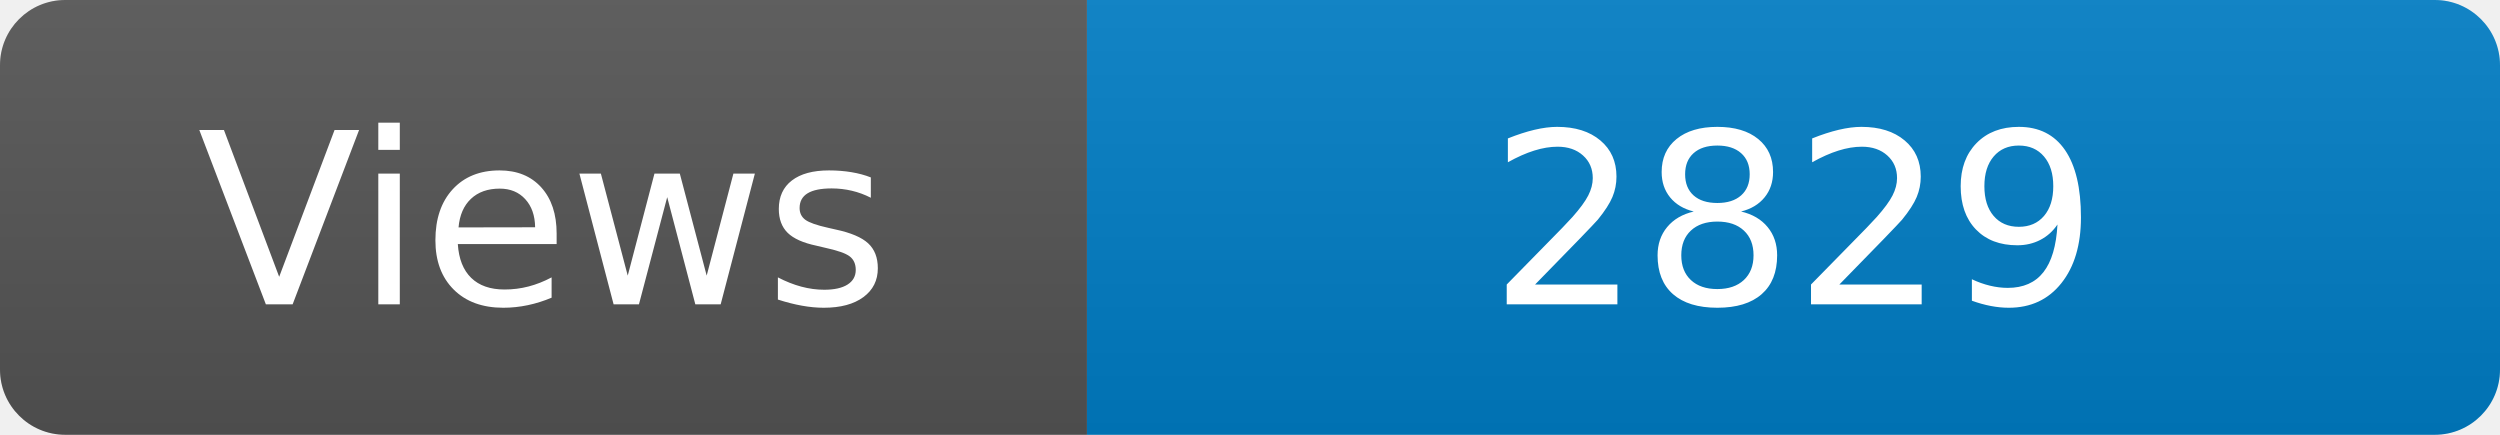
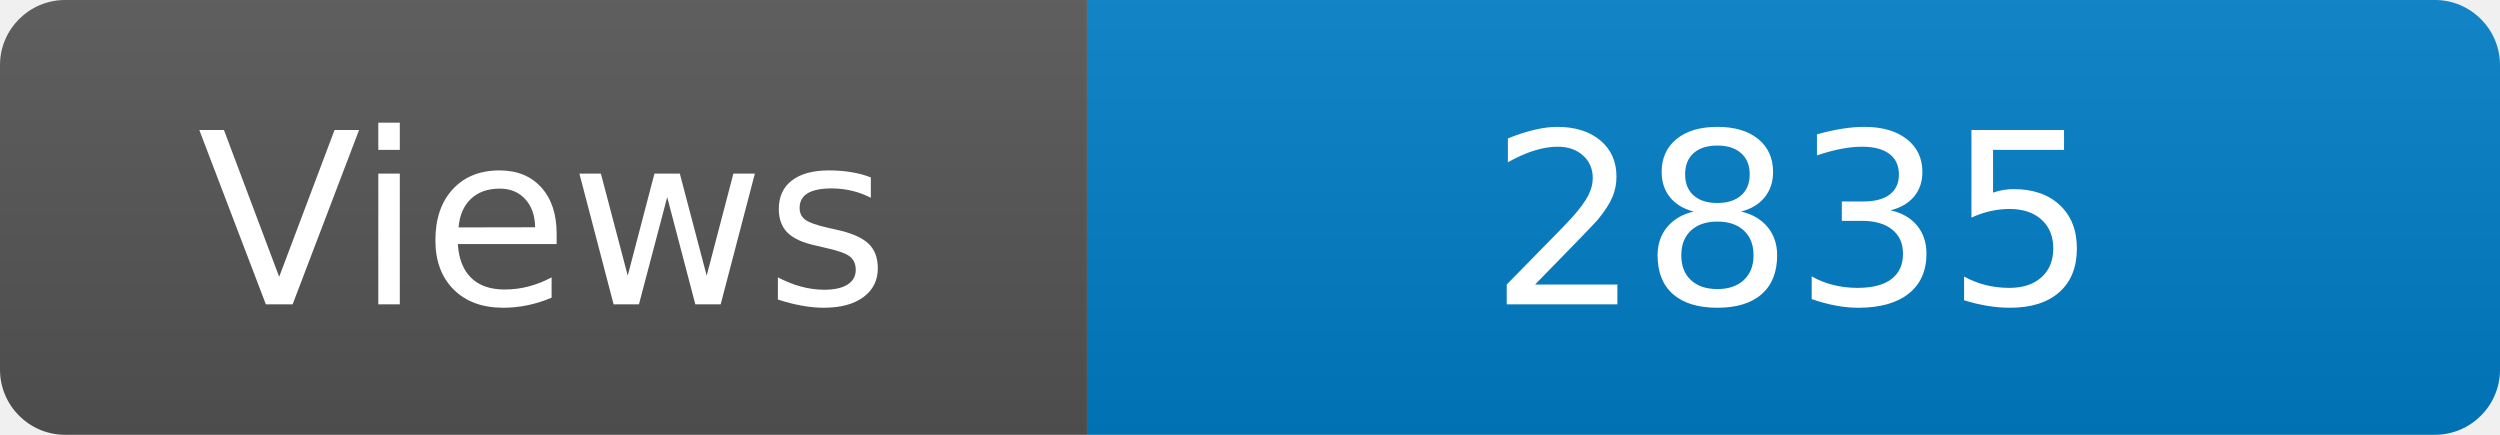
<svg xmlns="http://www.w3.org/2000/svg" width="115" height="20" role="img" aria-label="Maintained?: yes">
  <linearGradient id="s" x2="0" y2="100%">
    <stop offset="0" stop-color="#bbb" stop-opacity=".1" />
    <stop offset="1" stop-opacity=".1" />
  </linearGradient>
  <clipPath id="r">
    <rect width="115" height="20" rx="3" fill="#fff" />
  </clipPath>
  <g clip-path="url(#r)">
    <rect width="50" height="20" fill="#555" />
    <rect x="50" width="160" height="20" fill="#007ec6" />
    <rect width="115" height="20" fill="url(#s)" />
  </g>
  <g fill="#fff" text-anchor="middle" font-family="Verdana,Geneva,DejaVu Sans,sans-serif" font-size="110">
    <text x="250" y="140" transform="scale(.1)" fill="#fff">Views</text>
-     <text x="825" y="140" transform="scale(.1)" fill="#fff">2829</text>
+     <text x="825" y="140" transform="scale(.1)" fill="#fff">2835</text>
  </g>
</svg>
